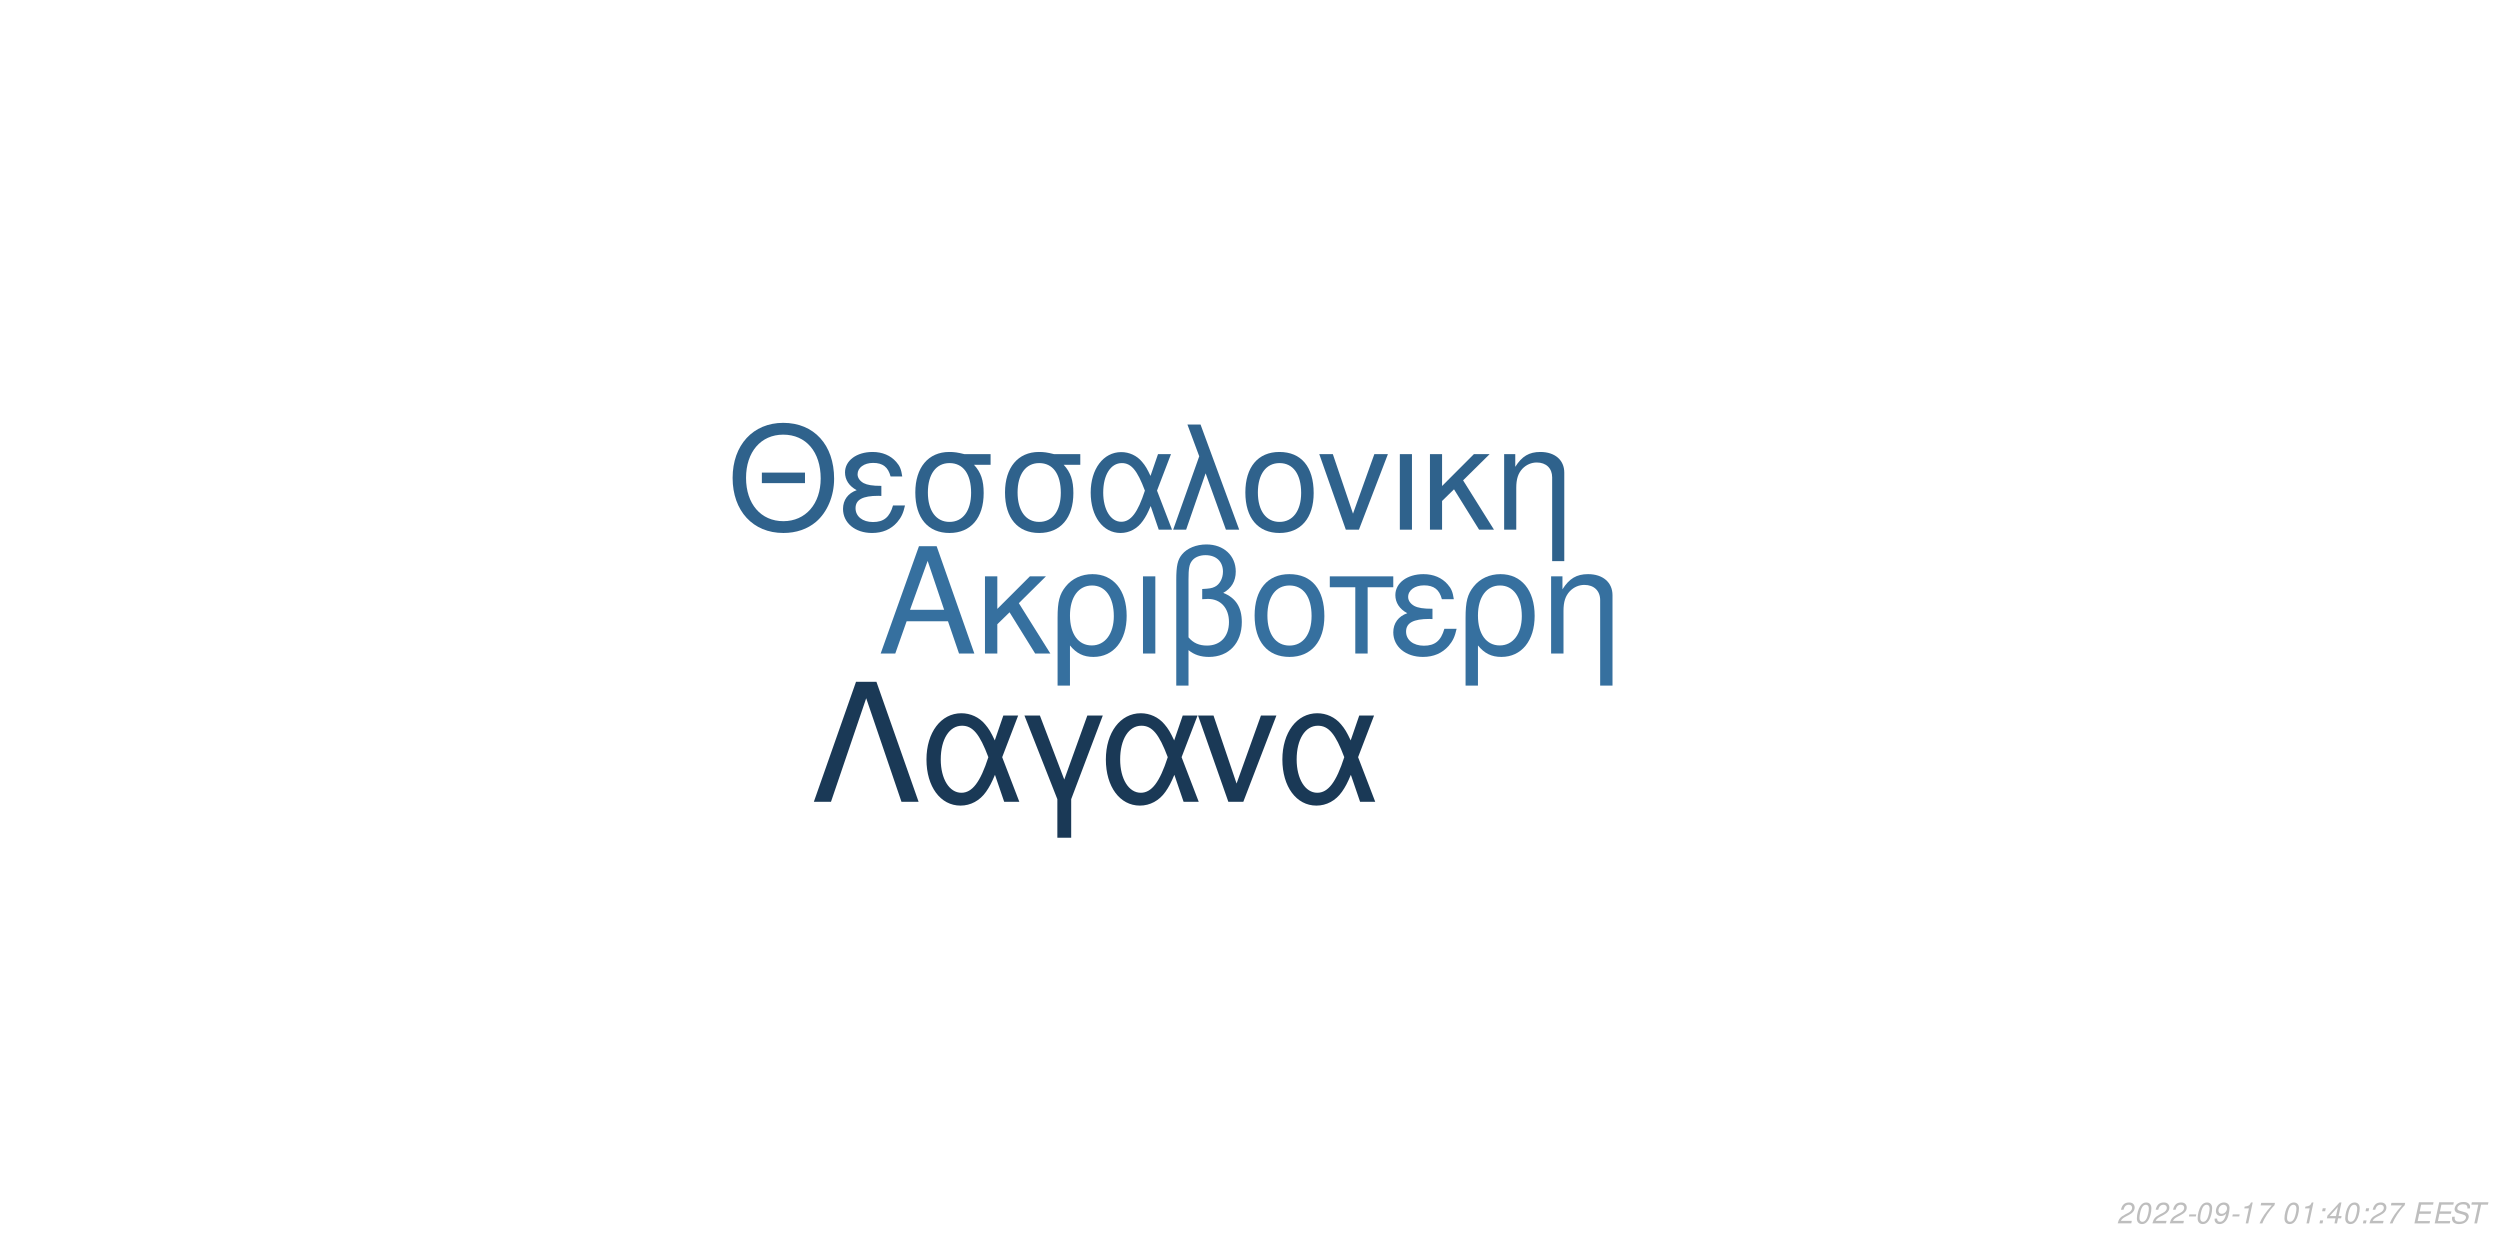
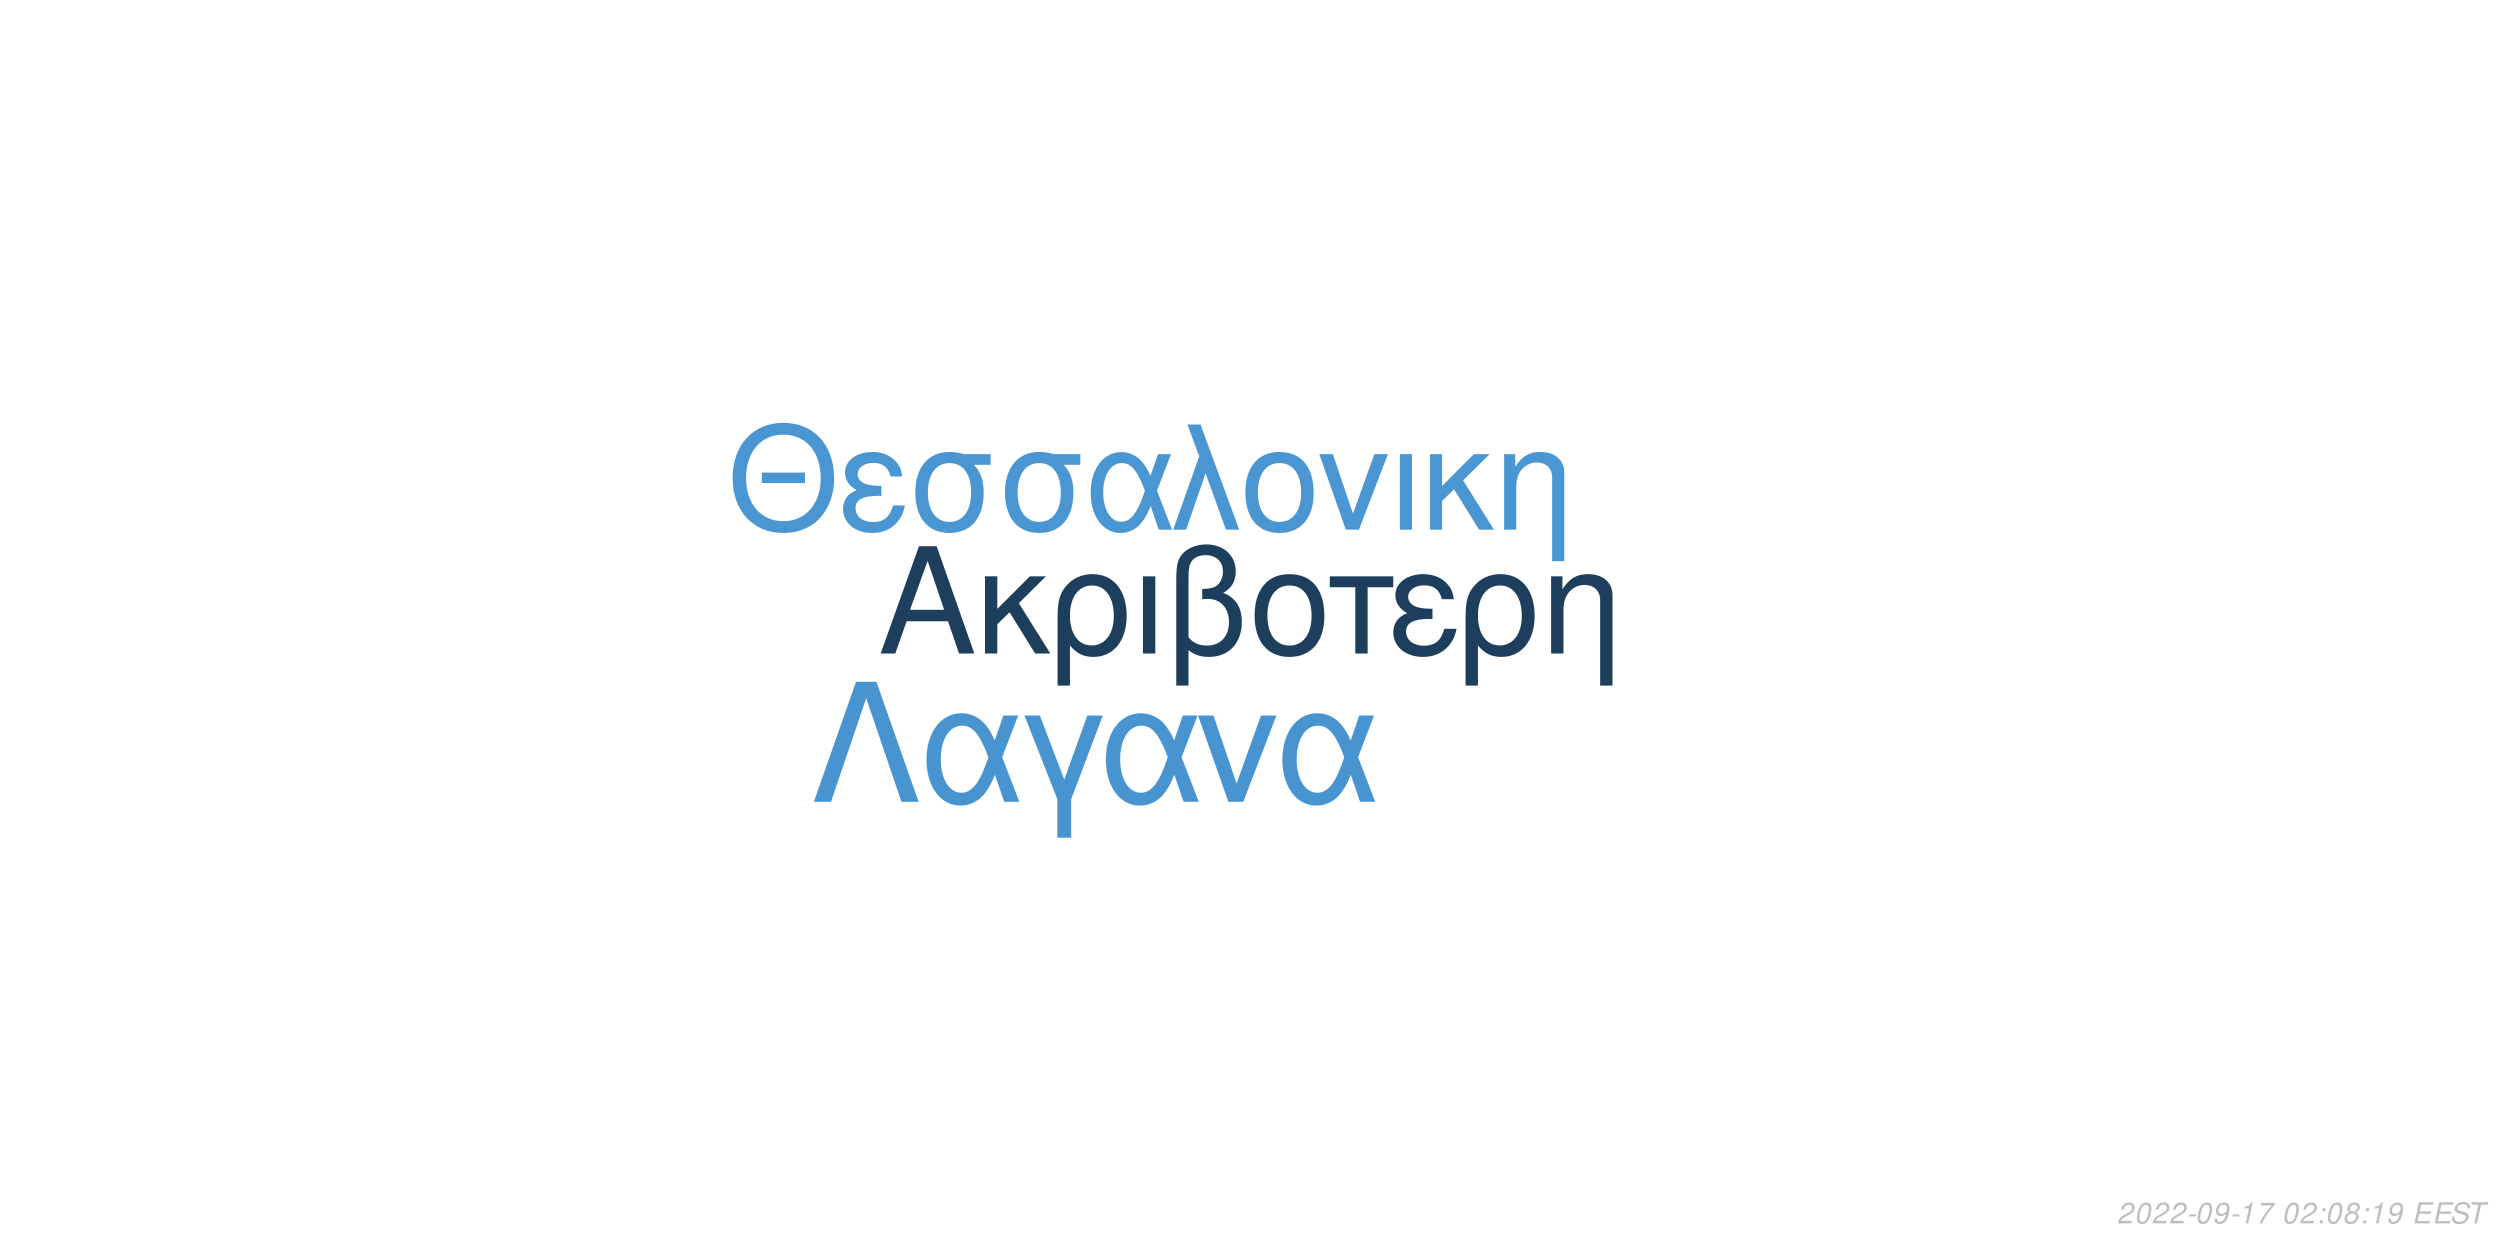
<svg xmlns="http://www.w3.org/2000/svg" xmlns:xlink="http://www.w3.org/1999/xlink" width="864pt" height="432pt" viewBox="0 0 864 432" version="1.1">
  <defs>
    <g>
      <symbol overflow="visible" id="glyph0-0">
        <path style="stroke:none;" d="" />
      </symbol>
      <symbol overflow="visible" id="glyph0-1">
        <path style="stroke:none;" d="M 24.125 -11.141 L 27.938 0 L 33.234 0 L 20.203 -37.094 L 14.094 -37.094 L 0.859 0 L 5.906 0 L 9.828 -11.141 Z M 22.797 -15.109 L 11 -15.109 L 17.094 -32.016 Z M 22.797 -15.109 " />
      </symbol>
      <symbol overflow="visible" id="glyph0-2">
        <path style="stroke:none;" d="M 7.172 -15.422 L 7.172 -26.672 L 2.906 -26.672 L 2.906 0 L 7.172 0 L 7.172 -10.125 L 11.406 -14.25 L 20.25 0 L 25.5 0 L 14.609 -17.406 L 23.969 -26.672 L 18.422 -26.672 Z M 7.172 -15.422 " />
      </symbol>
      <symbol overflow="visible" id="glyph0-3">
        <path style="stroke:none;" d="M 3 11.094 L 7.281 11.094 L 7.281 -2.797 C 9.516 -0.047 11.953 1.172 15.375 1.172 C 22.344 1.172 26.875 -4.422 26.875 -13.031 C 26.875 -21.891 22.297 -27.438 15.062 -27.438 C 11.297 -27.438 7.984 -25.906 5.797 -23.156 C 3.672 -20.516 3 -17.969 3 -12.359 Z M 14.906 -23.516 C 19.547 -23.516 22.438 -19.438 22.438 -12.922 C 22.438 -6.812 19.391 -2.797 14.812 -2.797 C 10.172 -2.797 7.281 -6.766 7.281 -13.125 C 7.281 -19.484 10.234 -23.516 14.906 -23.516 Z M 14.906 -23.516 " />
      </symbol>
      <symbol overflow="visible" id="glyph0-4">
        <path style="stroke:none;" d="M 3.516 0 L 7.781 0 L 7.781 -26.672 L 3.516 -26.672 Z M 3.516 0 " />
      </symbol>
      <symbol overflow="visible" id="glyph0-5">
        <path style="stroke:none;" d="M 4.016 11.094 L 8.25 11.094 L 8.25 -1.172 C 10.172 0.406 12.422 1.172 15.312 1.172 C 22.188 1.172 26.672 -3.609 26.672 -10.891 C 26.672 -15.984 24.578 -19.234 20.25 -20.969 C 23.109 -22.547 24.578 -25.031 24.578 -28.344 C 24.578 -33.844 20.406 -37.703 14.453 -37.703 C 10.938 -37.703 7.734 -36.391 6 -34.25 C 4.484 -32.422 4.016 -30.328 4.016 -25.391 Z M 8.25 -25.656 C 8.25 -29.359 8.5 -30.844 9.469 -32.062 C 10.375 -33.281 12.156 -34 14.094 -34 C 17.812 -34 20.156 -31.812 20.156 -28.297 C 20.156 -25.953 18.984 -23.812 17.297 -23.047 C 16.281 -22.547 15.469 -22.438 12.984 -22.297 L 12.984 -18.781 C 13.734 -18.828 14.344 -18.875 14.969 -18.875 C 19.344 -18.875 22.234 -15.719 22.234 -10.891 C 22.234 -5.906 19.281 -2.75 14.656 -2.75 C 11.953 -2.75 9.922 -3.609 8.25 -5.594 Z M 8.25 -25.656 " />
      </symbol>
      <symbol overflow="visible" id="glyph0-6">
        <path style="stroke:none;" d="M 14.094 -27.438 C 6.562 -27.438 2.094 -22.094 2.094 -13.125 C 2.094 -4.125 6.562 1.172 14.141 1.172 C 21.672 1.172 26.203 -4.172 26.203 -12.922 C 26.203 -22.188 21.828 -27.438 14.094 -27.438 Z M 14.141 -23.516 C 18.938 -23.516 21.781 -19.594 21.781 -12.984 C 21.781 -6.672 18.828 -2.75 14.141 -2.75 C 9.422 -2.75 6.516 -6.672 6.516 -13.125 C 6.516 -19.594 9.422 -23.516 14.141 -23.516 Z M 14.141 -23.516 " />
      </symbol>
      <symbol overflow="visible" id="glyph0-7">
        <path style="stroke:none;" d="M 7.891 0 L 12.156 0 L 12.156 -22.906 L 21.016 -22.906 L 21.016 -26.672 L -0.922 -26.672 L -0.922 -22.906 L 7.891 -22.906 Z M 7.891 0 " />
      </symbol>
      <symbol overflow="visible" id="glyph0-8">
        <path style="stroke:none;" d="M 14.562 -15.469 C 11.344 -15.469 9.562 -15.781 8.297 -16.438 C 6.922 -17.203 6.156 -18.328 6.156 -19.547 C 6.156 -21.891 8.453 -23.562 11.656 -23.562 C 15.062 -23.562 16.953 -22.094 17.812 -18.781 L 21.938 -18.781 C 21.578 -21.266 21.062 -22.5 19.797 -23.922 C 17.812 -26.203 14.906 -27.438 11.453 -27.438 C 5.797 -27.438 1.734 -24.375 1.734 -20.203 C 1.734 -17.609 3.156 -15.375 5.859 -13.938 C 2.797 -12.875 1.016 -10.484 1.016 -7.328 C 1.016 -2.391 5.297 1.172 11.25 1.172 C 14.969 1.172 17.906 -0.109 20.156 -2.641 C 21.578 -4.328 22.297 -5.797 22.906 -8.547 L 18.672 -8.547 C 17.5 -4.422 15.422 -2.703 11.609 -2.703 C 7.938 -2.703 5.438 -4.688 5.438 -7.578 C 5.438 -10.578 7.938 -11.953 13.484 -11.953 C 13.641 -11.953 14.094 -11.953 14.562 -11.906 Z M 14.562 -15.469 " />
      </symbol>
      <symbol overflow="visible" id="glyph0-9">
        <path style="stroke:none;" d="M 3.562 -26.672 L 3.562 0 L 7.844 0 L 7.844 -14.703 C 7.844 -17.906 8.5 -19.891 10.031 -21.531 C 11.406 -22.953 13.188 -23.719 15.062 -23.719 C 18.375 -23.719 20.516 -21.672 20.516 -18.469 L 20.516 11.094 L 24.781 11.094 L 24.781 -20.156 C 24.781 -24.578 21.469 -27.438 16.328 -27.438 C 12.359 -27.438 9.828 -25.906 7.484 -22.188 L 7.484 -26.672 Z M 3.562 -26.672 " />
      </symbol>
      <symbol overflow="visible" id="glyph1-0">
        <path style="stroke:none;" d="" />
      </symbol>
      <symbol overflow="visible" id="glyph1-1">
        <path style="stroke:none;" d="M 26.859 -19.734 L 11.953 -19.734 L 11.953 -16.094 L 26.859 -16.094 Z M 19.328 -36.922 C 8.922 -36.922 1.844 -29.25 1.844 -17.891 C 1.844 -6.484 8.875 1.141 19.391 1.141 C 23.812 1.141 27.703 -0.203 30.641 -2.688 C 34.578 -6.031 36.922 -11.656 36.922 -17.594 C 36.922 -29.297 30 -36.922 19.328 -36.922 Z M 19.328 -32.844 C 27.203 -32.844 32.281 -26.906 32.281 -17.688 C 32.281 -8.922 27.062 -2.938 19.391 -2.938 C 11.609 -2.938 6.484 -8.922 6.484 -17.891 C 6.484 -26.859 11.609 -32.844 19.328 -32.844 Z M 19.328 -32.844 " />
      </symbol>
      <symbol overflow="visible" id="glyph1-2">
        <path style="stroke:none;" d="M 14.25 -15.141 C 11.109 -15.141 9.375 -15.453 8.125 -16.094 C 6.781 -16.844 6.031 -17.938 6.031 -19.141 C 6.031 -21.422 8.266 -23.078 11.406 -23.078 C 14.75 -23.078 16.594 -21.625 17.438 -18.391 L 21.469 -18.391 C 21.125 -20.828 20.625 -22.031 19.391 -23.422 C 17.438 -25.656 14.594 -26.859 11.219 -26.859 C 5.688 -26.859 1.688 -23.875 1.688 -19.781 C 1.688 -17.234 3.094 -15.047 5.734 -13.656 C 2.734 -12.609 1 -10.266 1 -7.172 C 1 -2.344 5.188 1.141 11.016 1.141 C 14.656 1.141 17.547 -0.094 19.734 -2.594 C 21.125 -4.234 21.828 -5.688 22.422 -8.375 L 18.281 -8.375 C 17.141 -4.328 15.094 -2.641 11.359 -2.641 C 7.766 -2.641 5.328 -4.578 5.328 -7.422 C 5.328 -10.359 7.766 -11.703 13.203 -11.703 C 13.359 -11.703 13.797 -11.703 14.25 -11.656 Z M 14.25 -15.141 " />
      </symbol>
      <symbol overflow="visible" id="glyph1-3">
        <path style="stroke:none;" d="M 29 -26.109 L 19.938 -26.109 C 17.594 -26.703 16.438 -26.859 14.703 -26.859 C 7.469 -26.859 2.984 -21.469 2.984 -12.859 C 2.984 -4.031 7.375 1.141 14.797 1.141 C 22.172 1.141 26.609 -4.078 26.609 -12.656 C 26.609 -17.047 25.656 -19.828 23.266 -22.422 L 29 -22.422 Z M 14.797 -23.016 C 19.531 -23.016 22.266 -19.234 22.266 -12.75 C 22.266 -6.531 19.438 -2.688 14.797 -2.688 C 10.172 -2.688 7.328 -6.531 7.328 -12.859 C 7.328 -19.188 10.172 -23.016 14.797 -23.016 Z M 14.797 -23.016 " />
      </symbol>
      <symbol overflow="visible" id="glyph1-4">
        <path style="stroke:none;" d="M 29.344 -26.109 L 24.859 -26.109 L 22.266 -18.578 C 21.125 -21.031 20.484 -22.125 19.328 -23.469 C 17.547 -25.609 14.906 -26.812 12.156 -26.812 C 5.984 -26.812 1.594 -20.984 1.594 -12.812 C 1.594 -4.578 5.828 1.141 11.906 1.141 C 14.953 1.141 17.734 -0.344 19.625 -3.047 C 20.672 -4.531 21.281 -5.688 22.328 -8.172 L 25.109 0 L 29.703 0 L 24.516 -13.5 Z M 20.328 -13.5 C 17.891 -5.922 15.453 -2.734 12.156 -2.734 C 8.516 -2.734 5.922 -6.922 5.922 -12.812 C 5.922 -18.938 8.516 -23.016 12.359 -23.016 C 15.594 -23.016 17.688 -20.531 20.328 -13.5 Z M 20.328 -13.5 " />
      </symbol>
      <symbol overflow="visible" id="glyph1-5">
        <path style="stroke:none;" d="M 1.094 0 L 5.578 0 L 12.312 -19.484 L 19.328 0 L 23.922 0 L 10.562 -36.328 L 6.031 -36.328 L 10.109 -25.359 Z M 1.094 0 " />
      </symbol>
      <symbol overflow="visible" id="glyph1-6">
        <path style="stroke:none;" d="M 13.797 -26.859 C 6.422 -26.859 2.047 -21.625 2.047 -12.859 C 2.047 -4.031 6.422 1.141 13.859 1.141 C 21.234 1.141 25.656 -4.078 25.656 -12.656 C 25.656 -21.719 21.375 -26.859 13.797 -26.859 Z M 13.859 -23.016 C 18.531 -23.016 21.328 -19.188 21.328 -12.703 C 21.328 -6.531 18.438 -2.688 13.859 -2.688 C 9.219 -2.688 6.375 -6.531 6.375 -12.859 C 6.375 -19.188 9.219 -23.016 13.859 -23.016 Z M 13.859 -23.016 " />
      </symbol>
      <symbol overflow="visible" id="glyph1-7">
        <path style="stroke:none;" d="M 14.297 0 L 24.312 -26.109 L 19.625 -26.109 L 12.25 -5.531 L 5.281 -26.109 L 0.594 -26.109 L 9.766 0 Z M 14.297 0 " />
      </symbol>
      <symbol overflow="visible" id="glyph1-8">
        <path style="stroke:none;" d="M 3.438 0 L 7.625 0 L 7.625 -26.109 L 3.438 -26.109 Z M 3.438 0 " />
      </symbol>
      <symbol overflow="visible" id="glyph1-9">
        <path style="stroke:none;" d="M 7.031 -15.094 L 7.031 -26.109 L 2.844 -26.109 L 2.844 0 L 7.031 0 L 7.031 -9.922 L 11.156 -13.953 L 19.828 0 L 24.969 0 L 14.297 -17.047 L 23.469 -26.109 L 18.031 -26.109 Z M 7.031 -15.094 " />
      </symbol>
      <symbol overflow="visible" id="glyph1-10">
        <path style="stroke:none;" d="M 3.484 -26.109 L 3.484 0 L 7.672 0 L 7.672 -14.406 C 7.672 -17.547 8.328 -19.484 9.812 -21.078 C 11.156 -22.469 12.906 -23.219 14.75 -23.219 C 17.984 -23.219 20.078 -21.234 20.078 -18.094 L 20.078 10.859 L 24.266 10.859 L 24.266 -19.734 C 24.266 -24.062 21.031 -26.859 16 -26.859 C 12.109 -26.859 9.609 -25.359 7.328 -21.719 L 7.328 -26.109 Z M 3.484 -26.109 " />
      </symbol>
      <symbol overflow="visible" id="glyph2-0">
        <path style="stroke:none;" d="" />
      </symbol>
      <symbol overflow="visible" id="glyph2-1">
        <path style="stroke:none;" d="M 22.531 -41.484 L 15.484 -41.484 L 0.906 0 L 6.828 0 L 19 -35.797 L 31.188 0 L 37.109 0 Z M 22.531 -41.484 " />
      </symbol>
      <symbol overflow="visible" id="glyph2-2">
        <path style="stroke:none;" d="M 33.516 -29.812 L 28.391 -29.812 L 25.438 -21.219 C 24.125 -24.016 23.391 -25.266 22.078 -26.797 C 20.031 -29.25 17.016 -30.609 13.891 -30.609 C 6.828 -30.609 1.828 -23.953 1.828 -14.625 C 1.828 -5.234 6.656 1.312 13.594 1.312 C 17.078 1.312 20.266 -0.391 22.422 -3.469 C 23.609 -5.172 24.297 -6.484 25.5 -9.328 L 28.688 0 L 33.922 0 L 28 -15.422 Z M 23.219 -15.422 C 20.422 -6.766 17.641 -3.125 13.891 -3.125 C 9.734 -3.125 6.766 -7.906 6.766 -14.625 C 6.766 -21.625 9.734 -26.297 14.109 -26.297 C 17.812 -26.297 20.203 -23.453 23.219 -15.422 Z M 23.219 -15.422 " />
      </symbol>
      <symbol overflow="visible" id="glyph2-3">
        <path style="stroke:none;" d="M 12.062 12.406 L 16.844 12.406 L 16.844 -0.906 L 27.766 -29.812 L 22.422 -29.812 L 14.453 -7.688 L 6.031 -29.812 L 0.688 -29.812 L 12.062 -0.906 Z M 12.062 12.406 " />
      </symbol>
      <symbol overflow="visible" id="glyph2-4">
        <path style="stroke:none;" d="M 16.328 0 L 27.766 -29.812 L 22.422 -29.812 L 14 -6.312 L 6.031 -29.812 L 0.688 -29.812 L 11.156 0 Z M 16.328 0 " />
      </symbol>
      <symbol overflow="visible" id="glyph3-0">
        <path style="stroke:none;" d="" />
      </symbol>
      <symbol overflow="visible" id="glyph3-1">
        <path style="stroke:none;" d="M 5.234 -0.875 L 1.469 -0.875 C 1.641 -1.375 2.203 -1.891 3.109 -2.344 L 4.234 -2.938 C 5.562 -3.625 6.219 -4.469 6.219 -5.484 C 6.219 -5.938 6.062 -6.359 5.797 -6.656 C 5.469 -7.047 4.984 -7.234 4.312 -7.234 C 2.766 -7.234 1.891 -6.453 1.484 -4.734 L 2.375 -4.734 C 2.484 -5.188 2.609 -5.484 2.797 -5.75 C 3.094 -6.203 3.609 -6.453 4.188 -6.453 C 4.891 -6.453 5.344 -6.031 5.344 -5.375 C 5.344 -4.703 4.859 -4.094 4.016 -3.656 L 2.984 -3.125 C 1.234 -2.188 0.797 -1.656 0.344 -0.016 L 5.047 -0.016 Z M 5.234 -0.875 " />
      </symbol>
      <symbol overflow="visible" id="glyph3-2">
        <path style="stroke:none;" d="M 4.203 -7.234 C 3.375 -7.234 2.688 -6.812 2.125 -5.984 C 1.484 -5.047 0.984 -3.188 0.984 -1.734 C 0.984 -1.109 1.172 -0.562 1.484 -0.266 C 1.797 0.047 2.281 0.234 2.766 0.234 C 3.625 0.234 4.281 -0.156 4.859 -1.016 C 5.516 -1.953 6 -3.797 6 -5.266 C 6 -6.5 5.328 -7.234 4.203 -7.234 Z M 4.094 -6.453 C 4.734 -6.453 5.125 -5.984 5.125 -5.156 C 5.125 -4.203 4.781 -2.625 4.406 -1.812 C 3.984 -0.938 3.516 -0.547 2.875 -0.547 C 2.25 -0.547 1.875 -1.031 1.875 -1.828 C 1.875 -2.797 2.203 -4.344 2.594 -5.203 C 2.984 -6.047 3.453 -6.453 4.094 -6.453 Z M 4.094 -6.453 " />
      </symbol>
      <symbol overflow="visible" id="glyph3-3">
        <path style="stroke:none;" d="M 3.516 -3.125 L 1.125 -3.125 L 0.969 -2.406 L 3.359 -2.406 Z M 3.516 -3.125 " />
      </symbol>
      <symbol overflow="visible" id="glyph3-4">
        <path style="stroke:none;" d="M 0.844 -1.656 C 0.844 -1.547 0.844 -1.438 0.844 -1.375 C 0.844 -0.406 1.531 0.234 2.578 0.234 C 3.203 0.234 3.766 0.016 4.297 -0.438 C 4.938 -1 5.312 -1.656 5.594 -2.719 C 5.844 -3.672 6.016 -4.766 6.016 -5.375 C 6.016 -5.844 5.844 -6.328 5.547 -6.656 C 5.203 -7.031 4.703 -7.234 4.062 -7.234 C 2.516 -7.234 1.297 -5.938 1.297 -4.266 C 1.297 -3.203 1.984 -2.547 3.047 -2.547 C 3.484 -2.547 3.953 -2.672 4.281 -2.891 C 4.406 -2.984 4.547 -3.078 4.828 -3.344 C 4.438 -1.484 3.703 -0.547 2.703 -0.547 C 2.109 -0.547 1.719 -0.938 1.719 -1.547 L 1.719 -1.656 Z M 3.953 -6.453 C 4.625 -6.453 5.141 -5.953 5.141 -5.281 C 5.141 -4.188 4.312 -3.312 3.297 -3.312 C 2.594 -3.312 2.172 -3.734 2.172 -4.453 C 2.172 -5.562 2.984 -6.453 3.953 -6.453 Z M 3.953 -6.453 " />
      </symbol>
      <symbol overflow="visible" id="glyph3-5">
        <path style="stroke:none;" d="M 3.703 -5.188 L 2.594 0 L 3.469 0 L 5.016 -7.234 L 4.438 -7.234 C 3.906 -6.156 3.688 -6.016 2.234 -5.812 L 2.109 -5.188 Z M 3.703 -5.188 " />
      </symbol>
      <symbol overflow="visible" id="glyph3-6">
        <path style="stroke:none;" d="M 6.703 -7.094 L 1.953 -7.094 L 1.766 -6.219 L 5.594 -6.219 C 3.344 -3.688 2.266 -2.109 1.375 0 L 2.344 0 C 3.031 -1.906 4.828 -4.594 6.547 -6.281 Z M 6.703 -7.094 " />
      </symbol>
      <symbol overflow="visible" id="glyph3-7">
        <path style="stroke:none;" d="" />
      </symbol>
      <symbol overflow="visible" id="glyph3-8">
        <path style="stroke:none;" d="M 2.359 -1.031 L 1.312 -1.031 L 1.094 0 L 2.141 0 Z M 3.266 -5.234 L 2.219 -5.234 L 2 -4.203 L 3.047 -4.203 Z M 3.266 -5.234 " />
      </symbol>
      <symbol overflow="visible" id="glyph3-9">
-         <path style="stroke:none;" d="M 3.625 -1.75 L 3.266 0 L 4.141 0 L 4.516 -1.75 L 5.562 -1.75 L 5.734 -2.531 L 4.688 -2.531 L 5.688 -7.234 L 5.016 -7.234 L 0.844 -2.672 L 0.641 -1.75 Z M 3.797 -2.531 L 1.594 -2.531 L 4.469 -5.703 Z M 3.797 -2.531 " />
+         <path style="stroke:none;" d="M 4.766 -3.797 C 5.078 -3.969 5.234 -4.078 5.438 -4.234 C 5.812 -4.594 6.062 -5.172 6.062 -5.734 C 6.062 -6.625 5.344 -7.234 4.266 -7.234 C 2.812 -7.234 1.703 -6.219 1.703 -4.875 C 1.703 -4.406 1.875 -4.125 2.359 -3.812 C 1.297 -3.312 0.75 -2.516 0.75 -1.469 C 0.75 -0.438 1.547 0.234 2.812 0.234 C 3.656 0.234 4.359 -0.094 4.938 -0.734 C 5.359 -1.234 5.609 -1.859 5.609 -2.438 C 5.609 -3.047 5.312 -3.516 4.766 -3.797 Z M 4.109 -6.453 C 4.797 -6.453 5.188 -6.125 5.188 -5.578 C 5.188 -5.266 5.062 -4.922 4.859 -4.672 C 4.562 -4.312 4.188 -4.156 3.656 -4.156 C 2.984 -4.156 2.594 -4.453 2.594 -4.984 C 2.594 -5.859 3.203 -6.453 4.109 -6.453 Z M 3.453 -3.406 C 4.234 -3.406 4.734 -2.984 4.734 -2.312 C 4.734 -1.312 3.922 -0.547 2.875 -0.547 C 2.125 -0.547 1.625 -0.969 1.625 -1.625 C 1.625 -2.609 2.438 -3.406 3.453 -3.406 Z M 3.453 -3.406 " />
      </symbol>
      <symbol overflow="visible" id="glyph3-10">
        <path style="stroke:none;" d="M 2.547 -3.312 L 6.5 -3.312 L 6.688 -4.141 L 2.719 -4.141 L 3.219 -6.469 L 7.344 -6.469 L 7.516 -7.297 L 2.453 -7.297 L 0.906 0 L 6.125 0 L 6.297 -0.812 L 2.016 -0.812 Z M 2.547 -3.312 " />
      </symbol>
      <symbol overflow="visible" id="glyph3-11">
        <path style="stroke:none;" d="M 7.062 -5.156 C 7.125 -5.438 7.141 -5.562 7.141 -5.703 C 7.141 -6.156 6.938 -6.594 6.594 -6.891 C 6.188 -7.25 5.656 -7.406 4.875 -7.406 C 3.844 -7.406 3.047 -7.125 2.5 -6.562 C 2.094 -6.141 1.781 -5.438 1.781 -4.922 C 1.781 -4.297 2.219 -3.766 2.891 -3.562 L 4.594 -3.094 C 5.406 -2.859 5.734 -2.578 5.734 -2.094 C 5.734 -1.781 5.547 -1.406 5.266 -1.141 C 4.844 -0.766 4.266 -0.578 3.453 -0.578 C 2.328 -0.578 1.812 -0.984 1.812 -1.906 C 1.812 -2.047 1.812 -2.125 1.844 -2.312 L 0.984 -2.312 C 0.906 -2.062 0.891 -1.906 0.891 -1.688 C 0.891 -0.484 1.797 0.234 3.297 0.234 C 4.359 0.234 5.234 -0.062 5.812 -0.609 C 6.344 -1.078 6.688 -1.797 6.688 -2.375 C 6.688 -2.641 6.609 -2.906 6.453 -3.156 C 6.234 -3.5 5.938 -3.703 5.469 -3.828 L 3.75 -4.312 C 2.984 -4.547 2.734 -4.734 2.734 -5.188 C 2.734 -5.547 2.875 -5.844 3.188 -6.109 C 3.547 -6.438 4.031 -6.594 4.703 -6.594 C 5.266 -6.594 5.688 -6.484 5.906 -6.297 C 6.094 -6.125 6.219 -5.797 6.219 -5.516 C 6.219 -5.422 6.203 -5.344 6.188 -5.156 Z M 7.062 -5.156 " />
      </symbol>
      <symbol overflow="visible" id="glyph3-12">
        <path style="stroke:none;" d="M 4.938 -6.469 L 7.312 -6.469 L 7.484 -7.297 L 1.75 -7.297 L 1.578 -6.469 L 3.984 -6.469 L 2.609 0 L 3.547 0 Z M 4.938 -6.469 " />
      </symbol>
    </g>
  </defs>
  <g id="surface1">
    <rect x="0" y="0" width="864" height="432" style="fill:rgb(100%,100%,100%);fill-opacity:1;stroke:none;" />
-     <g style="fill:rgb(21.176%,43.922%,62.353%);fill-opacity:1;">
+     <g style="fill:rgb(11.373%,24.706%,36.471%);fill-opacity:1;">
      <use xlink:href="#glyph0-1" x="303.5" y="225.861" />
      <use xlink:href="#glyph0-2" x="337.5" y="225.861" />
      <use xlink:href="#glyph0-3" x="362.5" y="225.861" />
      <use xlink:href="#glyph0-4" x="391.5" y="225.861" />
      <use xlink:href="#glyph0-5" x="402.5" y="225.861" />
      <use xlink:href="#glyph0-6" x="431.5" y="225.861" />
      <use xlink:href="#glyph0-7" x="460.5" y="225.861" />
      <use xlink:href="#glyph0-8" x="480.5" y="225.861" />
      <use xlink:href="#glyph0-3" x="503.5" y="225.861" />
      <use xlink:href="#glyph0-9" x="532.5" y="225.861" />
    </g>
-     <g style="fill:rgb(18.431%,38.431%,54.902%);fill-opacity:1;">
+     <g style="fill:rgb(28.627%,58.824%,82.353%);fill-opacity:1;">
      <use xlink:href="#glyph1-1" x="251.348" y="183.058" />
      <use xlink:href="#glyph1-2" x="290.348" y="183.058" />
      <use xlink:href="#glyph1-3" x="313.348" y="183.058" />
      <use xlink:href="#glyph1-3" x="344.348" y="183.058" />
      <use xlink:href="#glyph1-4" x="375.348" y="183.058" />
      <use xlink:href="#glyph1-5" x="404.348" y="183.058" />
      <use xlink:href="#glyph1-6" x="428.348" y="183.058" />
      <use xlink:href="#glyph1-7" x="455.348" y="183.058" />
      <use xlink:href="#glyph1-8" x="480.348" y="183.058" />
      <use xlink:href="#glyph1-9" x="491.348" y="183.058" />
      <use xlink:href="#glyph1-10" x="516.348" y="183.058" />
    </g>
-     <g style="fill:rgb(10.196%,22.353%,33.725%);fill-opacity:1;">
+     <g style="fill:rgb(28.235%,58.039%,81.569%);fill-opacity:1;">
      <use xlink:href="#glyph2-1" x="280.359" y="277.105" />
      <use xlink:href="#glyph2-2" x="318.359" y="277.105" />
      <use xlink:href="#glyph2-3" x="353.359" y="277.105" />
      <use xlink:href="#glyph2-2" x="380.359" y="277.105" />
      <use xlink:href="#glyph2-4" x="413.359" y="277.105" />
      <use xlink:href="#glyph2-2" x="441.359" y="277.105" />
    </g>
    <g style="fill:rgb(74.51%,74.51%,74.51%);fill-opacity:1;">
      <use xlink:href="#glyph3-1" x="731.52" y="422.81" />
      <use xlink:href="#glyph3-2" x="737.52" y="422.81" />
      <use xlink:href="#glyph3-1" x="743.52" y="422.81" />
      <use xlink:href="#glyph3-1" x="749.52" y="422.81" />
      <use xlink:href="#glyph3-3" x="755.52" y="422.81" />
      <use xlink:href="#glyph3-2" x="758.52" y="422.81" />
      <use xlink:href="#glyph3-4" x="764.52" y="422.81" />
      <use xlink:href="#glyph3-3" x="770.52" y="422.81" />
      <use xlink:href="#glyph3-5" x="773.52" y="422.81" />
      <use xlink:href="#glyph3-6" x="779.52" y="422.81" />
      <use xlink:href="#glyph3-7" x="785.52" y="422.81" />
      <use xlink:href="#glyph3-2" x="788.52" y="422.81" />
-       <use xlink:href="#glyph3-5" x="794.52" y="422.81" />
+       <use xlink:href="#glyph3-1" x="794.52" y="422.81" />
      <use xlink:href="#glyph3-8" x="800.52" y="422.81" />
-       <use xlink:href="#glyph3-9" x="803.52" y="422.81" />
-       <use xlink:href="#glyph3-2" x="809.52" y="422.81" />
+       <use xlink:href="#glyph3-2" x="803.52" y="422.81" />
+       <use xlink:href="#glyph3-9" x="809.52" y="422.81" />
      <use xlink:href="#glyph3-8" x="815.52" y="422.81" />
-       <use xlink:href="#glyph3-1" x="818.52" y="422.81" />
-       <use xlink:href="#glyph3-6" x="824.52" y="422.81" />
+       <use xlink:href="#glyph3-5" x="818.52" y="422.81" />
+       <use xlink:href="#glyph3-4" x="824.52" y="422.81" />
      <use xlink:href="#glyph3-7" x="830.52" y="422.81" />
      <use xlink:href="#glyph3-10" x="833.52" y="422.81" />
      <use xlink:href="#glyph3-10" x="840.52" y="422.81" />
      <use xlink:href="#glyph3-11" x="846.52" y="422.81" />
      <use xlink:href="#glyph3-12" x="852.52" y="422.81" />
    </g>
  </g>
</svg>
